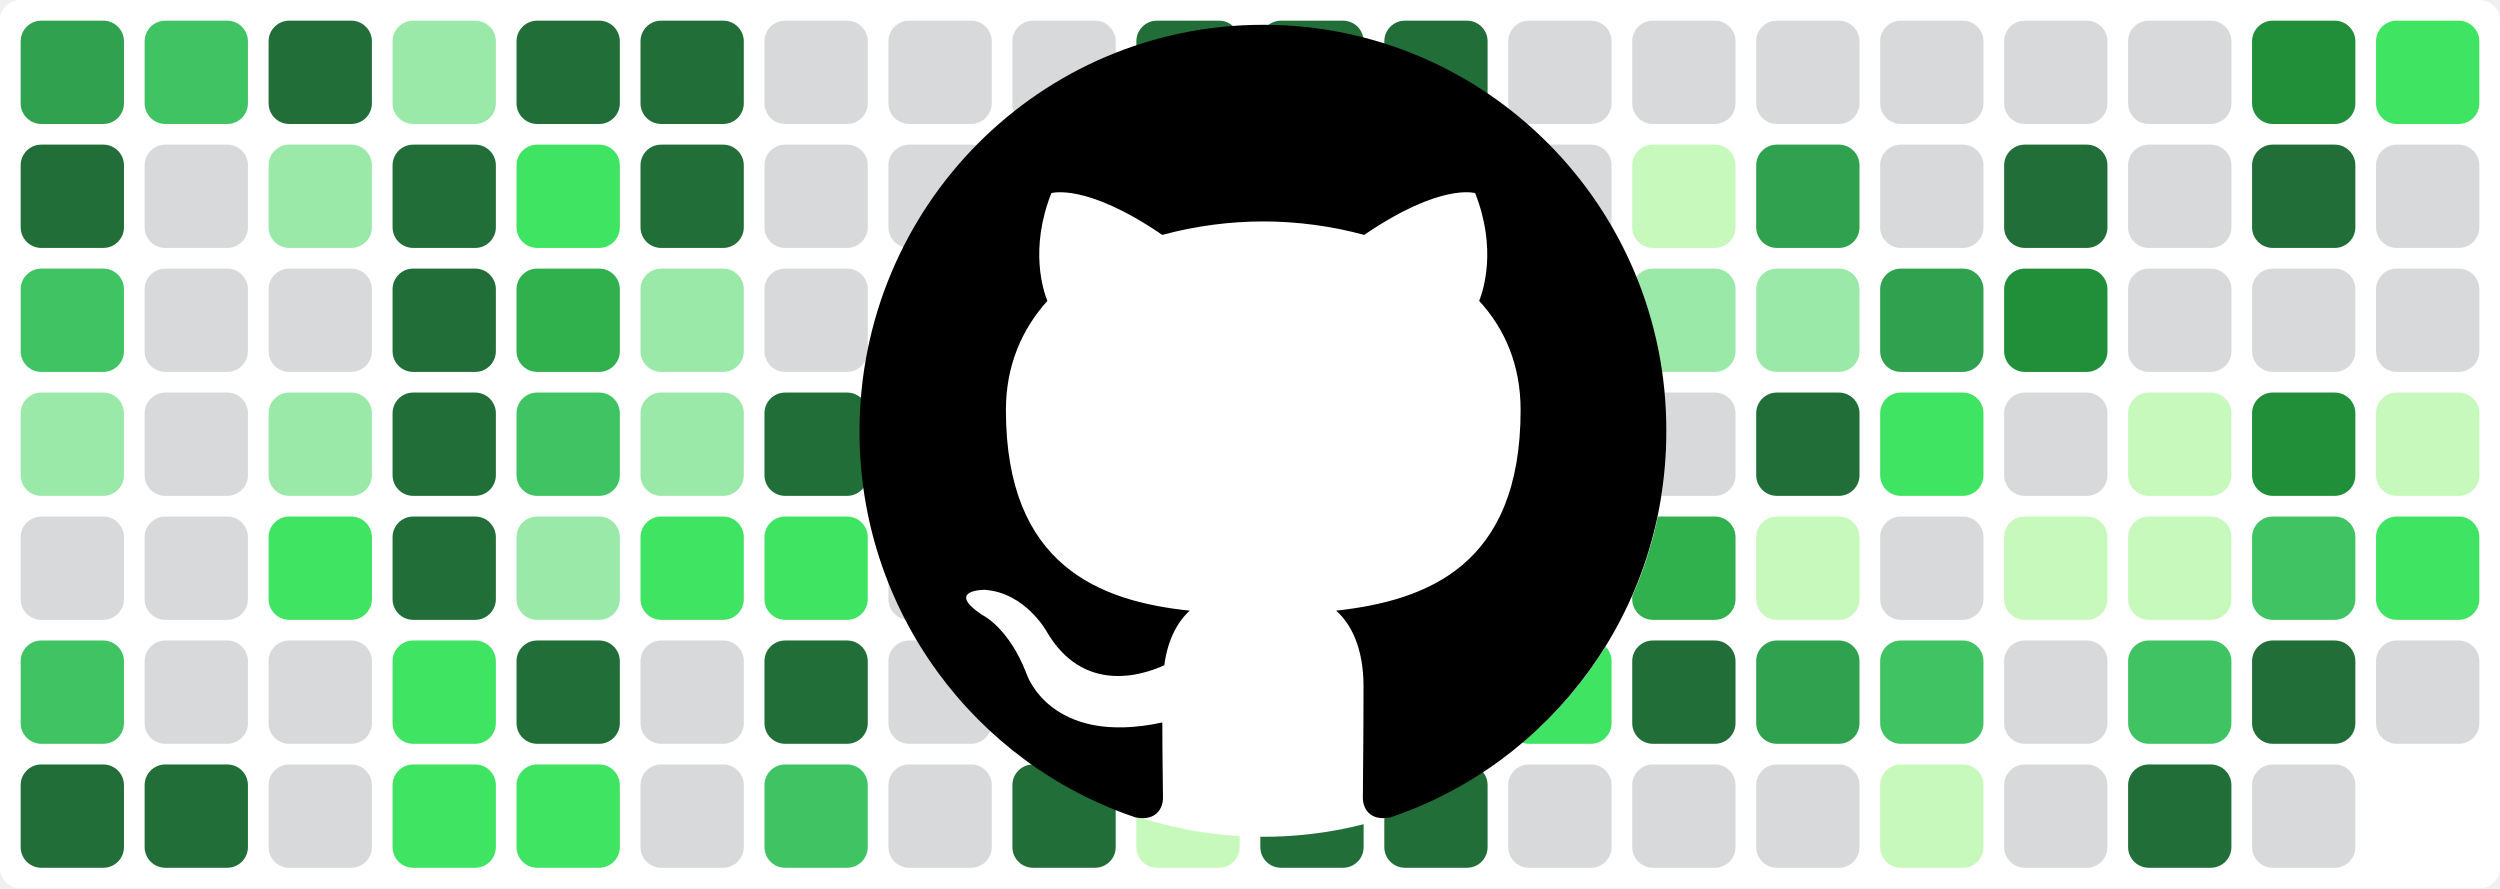
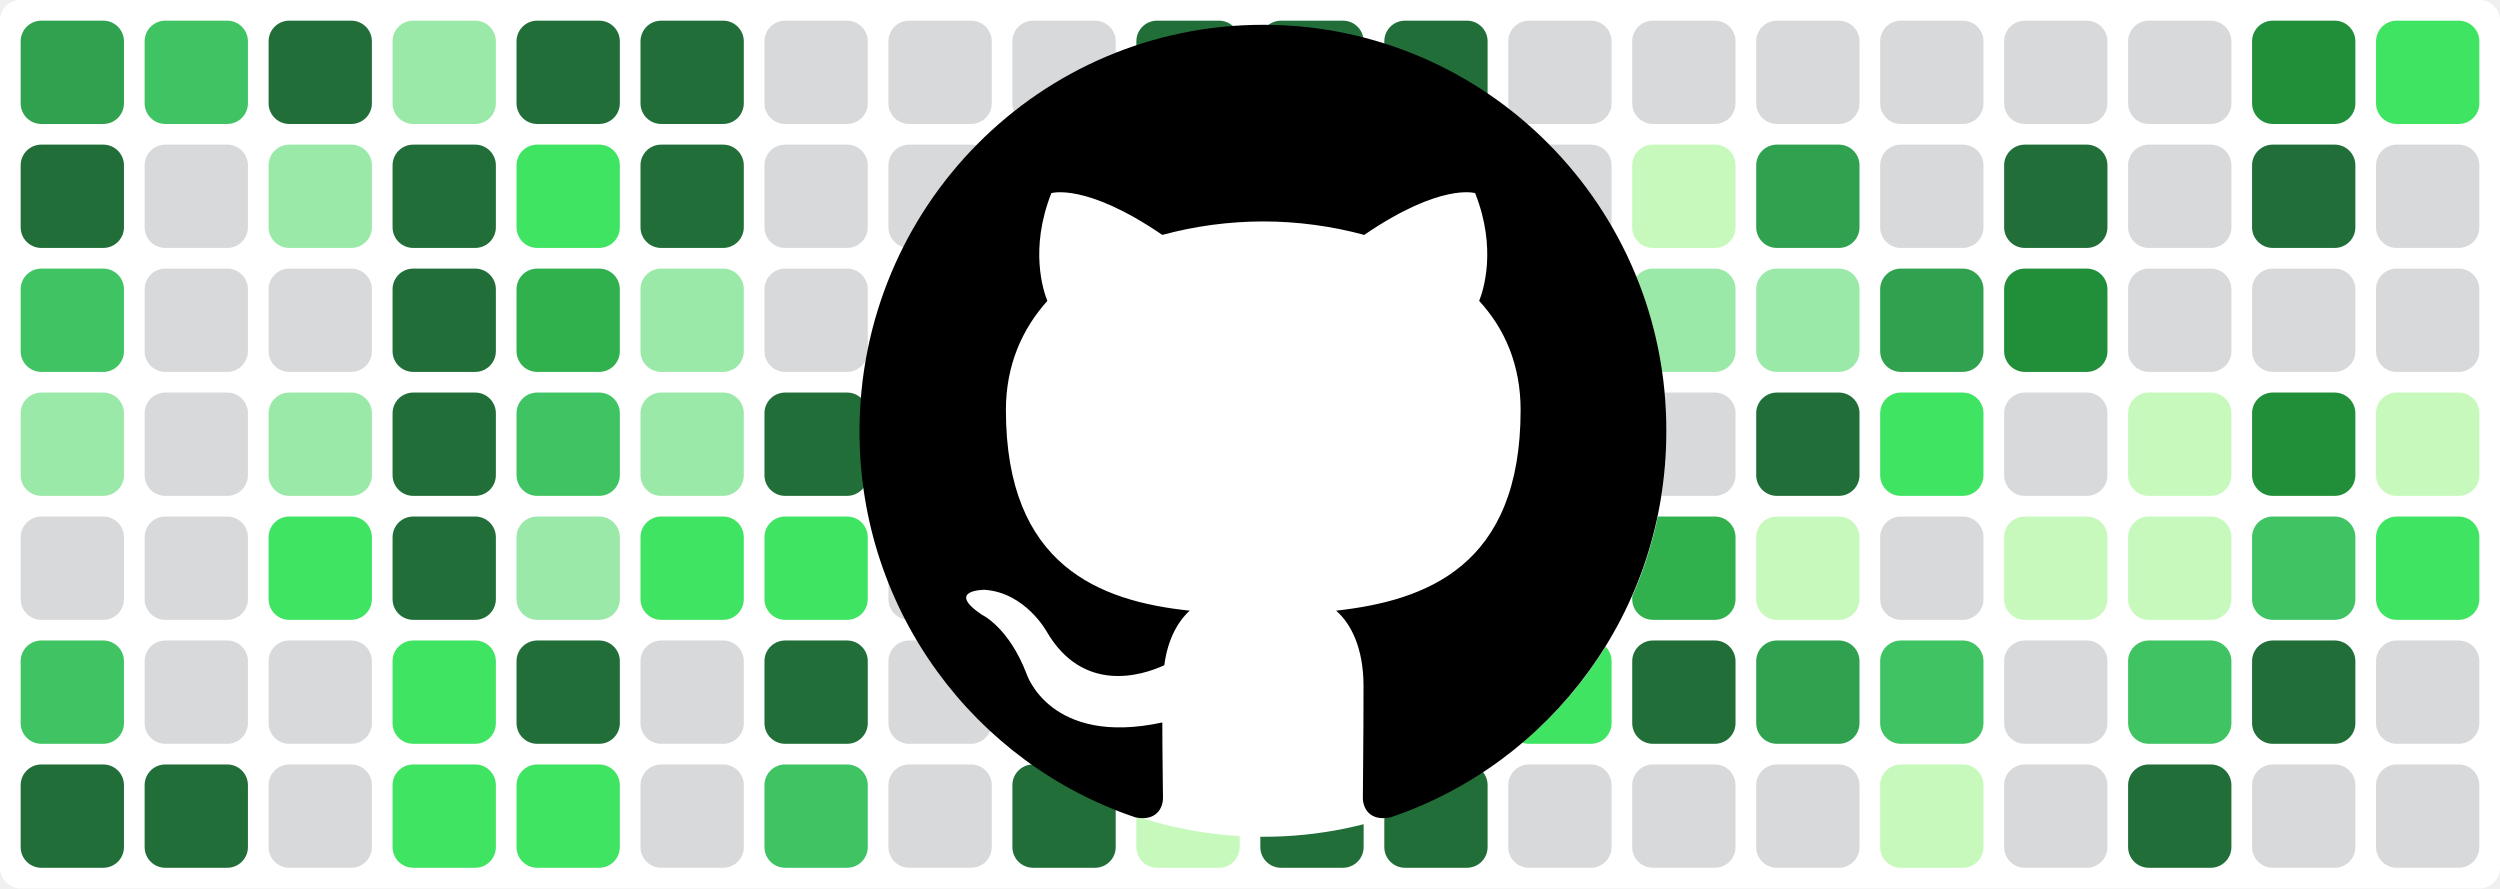
<svg xmlns="http://www.w3.org/2000/svg" baseProfile="tiny" height="100%" version="1.2" viewBox="0,0,242,86" width="100%">
  <defs />
  <rect fill="#ffffff" height="86" rx="2" ry="2" width="242" x="0" y="0" />
  <rect fill="#30a14e" height="10" rx="2" ry="2" width="10" x="2" y="2" />
  <rect fill="#216e39" height="10" rx="2" ry="2" width="10" x="2" y="14" />
  <rect fill="#40c463" height="10" rx="2" ry="2" width="10" x="2" y="26" />
  <rect fill="#9be9a8" height="10" rx="2" ry="2" width="10" x="2" y="38" />
  <rect fill="#d7d9db" height="10" rx="2" ry="2" width="10" x="2" y="50" />
  <rect fill="#40c463" height="10" rx="2" ry="2" width="10" x="2" y="62" />
  <rect fill="#216e39" height="10" rx="2" ry="2" width="10" x="2" y="74" />
  <rect fill="#40c463" height="10" rx="2" ry="2" width="10" x="14" y="2" />
  <rect fill="#d7d9db" height="10" rx="2" ry="2" width="10" x="14" y="14" />
  <rect fill="#d7d9db" height="10" rx="2" ry="2" width="10" x="14" y="26" />
  <rect fill="#d7d9db" height="10" rx="2" ry="2" width="10" x="14" y="38" />
  <rect fill="#d7d9db" height="10" rx="2" ry="2" width="10" x="14" y="50" />
  <rect fill="#d7d9db" height="10" rx="2" ry="2" width="10" x="14" y="62" />
  <rect fill="#216e39" height="10" rx="2" ry="2" width="10" x="14" y="74" />
  <rect fill="#216e39" height="10" rx="2" ry="2" width="10" x="26" y="2" />
  <rect fill="#9be9a8" height="10" rx="2" ry="2" width="10" x="26" y="14" />
  <rect fill="#d7d9db" height="10" rx="2" ry="2" width="10" x="26" y="26" />
  <rect fill="#9be9a8" height="10" rx="2" ry="2" width="10" x="26" y="38" />
  <rect fill="#40e463" height="10" rx="2" ry="2" width="10" x="26" y="50" />
  <rect fill="#d7d9db" height="10" rx="2" ry="2" width="10" x="26" y="62" />
  <rect fill="#d7d9db" height="10" rx="2" ry="2" width="10" x="26" y="74" />
  <rect fill="#9be9a8" height="10" rx="2" ry="2" width="10" x="38" y="2" />
  <rect fill="#216e39" height="10" rx="2" ry="2" width="10" x="38" y="14" />
  <rect fill="#216e39" height="10" rx="2" ry="2" width="10" x="38" y="26" />
  <rect fill="#216e39" height="10" rx="2" ry="2" width="10" x="38" y="38" />
  <rect fill="#216e39" height="10" rx="2" ry="2" width="10" x="38" y="50" />
  <rect fill="#40e463" height="10" rx="2" ry="2" width="10" x="38" y="62" />
  <rect fill="#40e463" height="10" rx="2" ry="2" width="10" x="38" y="74" />
  <rect fill="#216e39" height="10" rx="2" ry="2" width="10" x="50" y="2" />
  <rect fill="#40e463" height="10" rx="2" ry="2" width="10" x="50" y="14" />
  <rect fill="#30b14e" height="10" rx="2" ry="2" width="10" x="50" y="26" />
  <rect fill="#40c463" height="10" rx="2" ry="2" width="10" x="50" y="38" />
  <rect fill="#9be9a8" height="10" rx="2" ry="2" width="10" x="50" y="50" />
  <rect fill="#216e39" height="10" rx="2" ry="2" width="10" x="50" y="62" />
  <rect fill="#40e463" height="10" rx="2" ry="2" width="10" x="50" y="74" />
  <rect fill="#216e39" height="10" rx="2" ry="2" width="10" x="62" y="2" />
  <rect fill="#216e39" height="10" rx="2" ry="2" width="10" x="62" y="14" />
  <rect fill="#9be9a8" height="10" rx="2" ry="2" width="10" x="62" y="26" />
  <rect fill="#9be9a8" height="10" rx="2" ry="2" width="10" x="62" y="38" />
  <rect fill="#40e463" height="10" rx="2" ry="2" width="10" x="62" y="50" />
  <rect fill="#d7d9db" height="10" rx="2" ry="2" width="10" x="62" y="62" />
  <rect fill="#d7d9db" height="10" rx="2" ry="2" width="10" x="62" y="74" />
  <rect fill="#d7d9db" height="10" rx="2" ry="2" width="10" x="74" y="2" />
  <rect fill="#d7d9db" height="10" rx="2" ry="2" width="10" x="74" y="14" />
  <rect fill="#d7d9db" height="10" rx="2" ry="2" width="10" x="74" y="26" />
  <rect fill="#216e39" height="10" rx="2" ry="2" width="10" x="74" y="38" />
  <rect fill="#40e463" height="10" rx="2" ry="2" width="10" x="74" y="50" />
  <rect fill="#216e39" height="10" rx="2" ry="2" width="10" x="74" y="62" />
  <rect fill="#40c463" height="10" rx="2" ry="2" width="10" x="74" y="74" />
  <rect fill="#d7d9db" height="10" rx="2" ry="2" width="10" x="86" y="2" />
  <rect fill="#d7d9db" height="10" rx="2" ry="2" width="10" x="86" y="14" />
  <rect fill="#d7d9db" height="10" rx="2" ry="2" width="10" x="86" y="26" />
  <rect fill="#216e39" height="10" rx="2" ry="2" width="10" x="86" y="38" />
  <rect fill="#d7d9db" height="10" rx="2" ry="2" width="10" x="86" y="50" />
  <rect fill="#d7d9db" height="10" rx="2" ry="2" width="10" x="86" y="62" />
  <rect fill="#d7d9db" height="10" rx="2" ry="2" width="10" x="86" y="74" />
  <rect fill="#d7d9db" height="10" rx="2" ry="2" width="10" x="98" y="2" />
  <rect fill="#30b14e" height="10" rx="2" ry="2" width="10" x="98" y="14" />
  <rect fill="#216e39" height="10" rx="2" ry="2" width="10" x="98" y="26" />
  <rect fill="#216e39" height="10" rx="2" ry="2" width="10" x="98" y="38" />
  <rect fill="#216e39" height="10" rx="2" ry="2" width="10" x="98" y="50" />
  <rect fill="#216e39" height="10" rx="2" ry="2" width="10" x="98" y="62" />
  <rect fill="#216e39" height="10" rx="2" ry="2" width="10" x="98" y="74" />
  <rect fill="#216e39" height="10" rx="2" ry="2" width="10" x="110" y="2" />
  <rect fill="#216e39" height="10" rx="2" ry="2" width="10" x="110" y="14" />
  <rect fill="#c6f9bb" height="10" rx="2" ry="2" width="10" x="110" y="26" />
  <rect fill="#d7d9db" height="10" rx="2" ry="2" width="10" x="110" y="38" />
  <rect fill="#d7d9db" height="10" rx="2" ry="2" width="10" x="110" y="50" />
  <rect fill="#d7d9db" height="10" rx="2" ry="2" width="10" x="110" y="62" />
  <rect fill="#c6f9bb" height="10" rx="2" ry="2" width="10" x="110" y="74" />
  <rect fill="#216e39" height="10" rx="2" ry="2" width="10" x="122" y="2" />
  <rect fill="#216e39" height="10" rx="2" ry="2" width="10" x="122" y="14" />
  <rect fill="#c6f9bb" height="10" rx="2" ry="2" width="10" x="122" y="26" />
  <rect fill="#d7d9db" height="10" rx="2" ry="2" width="10" x="122" y="38" />
  <rect fill="#d7d9db" height="10" rx="2" ry="2" width="10" x="122" y="50" />
  <rect fill="#216e39" height="10" rx="2" ry="2" width="10" x="122" y="62" />
  <rect fill="#216e39" height="10" rx="2" ry="2" width="10" x="122" y="74" />
  <rect fill="#216e39" height="10" rx="2" ry="2" width="10" x="134" y="2" />
  <rect fill="#216e39" height="10" rx="2" ry="2" width="10" x="134" y="14" />
  <rect fill="#9be9a8" height="10" rx="2" ry="2" width="10" x="134" y="26" />
  <rect fill="#216e39" height="10" rx="2" ry="2" width="10" x="134" y="38" />
  <rect fill="#216e39" height="10" rx="2" ry="2" width="10" x="134" y="50" />
  <rect fill="#216e39" height="10" rx="2" ry="2" width="10" x="134" y="62" />
  <rect fill="#216e39" height="10" rx="2" ry="2" width="10" x="134" y="74" />
  <rect fill="#d7d9db" height="10" rx="2" ry="2" width="10" x="146" y="2" />
  <rect fill="#d7d9db" height="10" rx="2" ry="2" width="10" x="146" y="14" />
  <rect fill="#d7d9db" height="10" rx="2" ry="2" width="10" x="146" y="26" />
  <rect fill="#d7d9db" height="10" rx="2" ry="2" width="10" x="146" y="38" />
  <rect fill="#d7d9db" height="10" rx="2" ry="2" width="10" x="146" y="50" />
  <rect fill="#40e463" height="10" rx="2" ry="2" width="10" x="146" y="62" />
  <rect fill="#d7d9db" height="10" rx="2" ry="2" width="10" x="146" y="74" />
  <rect fill="#d7d9db" height="10" rx="2" ry="2" width="10" x="158" y="2" />
  <rect fill="#c6f9bb" height="10" rx="2" ry="2" width="10" x="158" y="14" />
  <rect fill="#9be9a8" height="10" rx="2" ry="2" width="10" x="158" y="26" />
  <rect fill="#d7d9db" height="10" rx="2" ry="2" width="10" x="158" y="38" />
  <rect fill="#30b14e" height="10" rx="2" ry="2" width="10" x="158" y="50" />
  <rect fill="#216e39" height="10" rx="2" ry="2" width="10" x="158" y="62" />
  <rect fill="#d7d9db" height="10" rx="2" ry="2" width="10" x="158" y="74" />
  <rect fill="#d7d9db" height="10" rx="2" ry="2" width="10" x="170" y="2" />
  <rect fill="#30a14e" height="10" rx="2" ry="2" width="10" x="170" y="14" />
  <rect fill="#9be9a8" height="10" rx="2" ry="2" width="10" x="170" y="26" />
  <rect fill="#216e39" height="10" rx="2" ry="2" width="10" x="170" y="38" />
  <rect fill="#c6f9bb" height="10" rx="2" ry="2" width="10" x="170" y="50" />
  <rect fill="#30a14e" height="10" rx="2" ry="2" width="10" x="170" y="62" />
  <rect fill="#d7d9db" height="10" rx="2" ry="2" width="10" x="170" y="74" />
  <rect fill="#d7d9db" height="10" rx="2" ry="2" width="10" x="182" y="2" />
  <rect fill="#d7d9db" height="10" rx="2" ry="2" width="10" x="182" y="14" />
  <rect fill="#30a14e" height="10" rx="2" ry="2" width="10" x="182" y="26" />
  <rect fill="#40e463" height="10" rx="2" ry="2" width="10" x="182" y="38" />
  <rect fill="#d7d9db" height="10" rx="2" ry="2" width="10" x="182" y="50" />
  <rect fill="#40c463" height="10" rx="2" ry="2" width="10" x="182" y="62" />
  <rect fill="#c6f9bb" height="10" rx="2" ry="2" width="10" x="182" y="74" />
  <rect fill="#d7d9db" height="10" rx="2" ry="2" width="10" x="194" y="2" />
  <rect fill="#216e39" height="10" rx="2" ry="2" width="10" x="194" y="14" />
  <rect fill="#218e39" height="10" rx="2" ry="2" width="10" x="194" y="26" />
  <rect fill="#d7d9db" height="10" rx="2" ry="2" width="10" x="194" y="38" />
  <rect fill="#c6f9bb" height="10" rx="2" ry="2" width="10" x="194" y="50" />
  <rect fill="#d7d9db" height="10" rx="2" ry="2" width="10" x="194" y="62" />
  <rect fill="#d7d9db" height="10" rx="2" ry="2" width="10" x="194" y="74" />
  <rect fill="#d7d9db" height="10" rx="2" ry="2" width="10" x="206" y="2" />
  <rect fill="#d7d9db" height="10" rx="2" ry="2" width="10" x="206" y="14" />
  <rect fill="#d7d9db" height="10" rx="2" ry="2" width="10" x="206" y="26" />
  <rect fill="#c6f9bb" height="10" rx="2" ry="2" width="10" x="206" y="38" />
  <rect fill="#c6f9bb" height="10" rx="2" ry="2" width="10" x="206" y="50" />
  <rect fill="#40c463" height="10" rx="2" ry="2" width="10" x="206" y="62" />
  <rect fill="#216e39" height="10" rx="2" ry="2" width="10" x="206" y="74" />
  <rect fill="#218e39" height="10" rx="2" ry="2" width="10" x="218" y="2" />
  <rect fill="#216e39" height="10" rx="2" ry="2" width="10" x="218" y="14" />
  <rect fill="#d7d9db" height="10" rx="2" ry="2" width="10" x="218" y="26" />
  <rect fill="#218e39" height="10" rx="2" ry="2" width="10" x="218" y="38" />
  <rect fill="#40c463" height="10" rx="2" ry="2" width="10" x="218" y="50" />
  <rect fill="#216e39" height="10" rx="2" ry="2" width="10" x="218" y="62" />
  <rect fill="#d7d9db" height="10" rx="2" ry="2" width="10" x="218" y="74" />
  <rect fill="#40e463" height="10" rx="2" ry="2" width="10" x="230" y="2" />
  <rect fill="#d7d9db" height="10" rx="2" ry="2" width="10" x="230" y="14" />
  <rect fill="#d7d9db" height="10" rx="2" ry="2" width="10" x="230" y="26" />
  <rect fill="#c6f9bb" height="10" rx="2" ry="2" width="10" x="230" y="38" />
  <rect fill="#40e463" height="10" rx="2" ry="2" width="10" x="230" y="50" />
  <rect fill="#d7d9db" height="10" rx="2" ry="2" width="10" x="230" y="62" />
+   <rect fill="#d7d9db" height="10" rx="2" ry="2" width="10" x="230" y="74" />
  <circle cx="122.3" cy="42" fill="#ffffff" r="39" />
  <path fill-rule="evenodd" clip-rule="evenodd" transform="scale(0.8, 0.8) translate(104, 3)" d="M48.854 0C21.839 0 0 22 0 49.217c0 21.756 13.993 40.172 33.405 46.69 2.427.49 3.316-1.059 3.316-2.362 0-1.141-.08-5.052-.08-9.127-13.59 2.934-16.42-5.867-16.42-5.867-2.184-5.704-5.42-7.17-5.42-7.17-4.448-3.015.324-3.015.324-3.015 4.934.326 7.523 5.052 7.523 5.052 4.367 7.496 11.404 5.378 14.235 4.074.404-3.178 1.699-5.378 3.074-6.6-10.839-1.141-22.243-5.378-22.243-24.283 0-5.378 1.94-9.778 5.014-13.2-.485-1.222-2.184-6.275.486-13.038 0 0 4.125-1.304 13.426 5.052a46.97 46.97 0 0 1 12.214-1.63c4.125 0 8.33.571 12.213 1.63 9.302-6.356 13.427-5.052 13.427-5.052 2.67 6.763.97 11.816.485 13.038 3.155 3.422 5.015 7.822 5.015 13.2 0 18.905-11.404 23.06-22.324 24.283 1.78 1.548 3.316 4.481 3.316 9.126 0 6.6-.08 11.897-.08 13.526 0 1.304.89 2.853 3.316 2.364 19.412-6.52 33.405-24.935 33.405-46.691C97.707 22 75.788 0 48.854 0z" fill="#000000" />
</svg>
